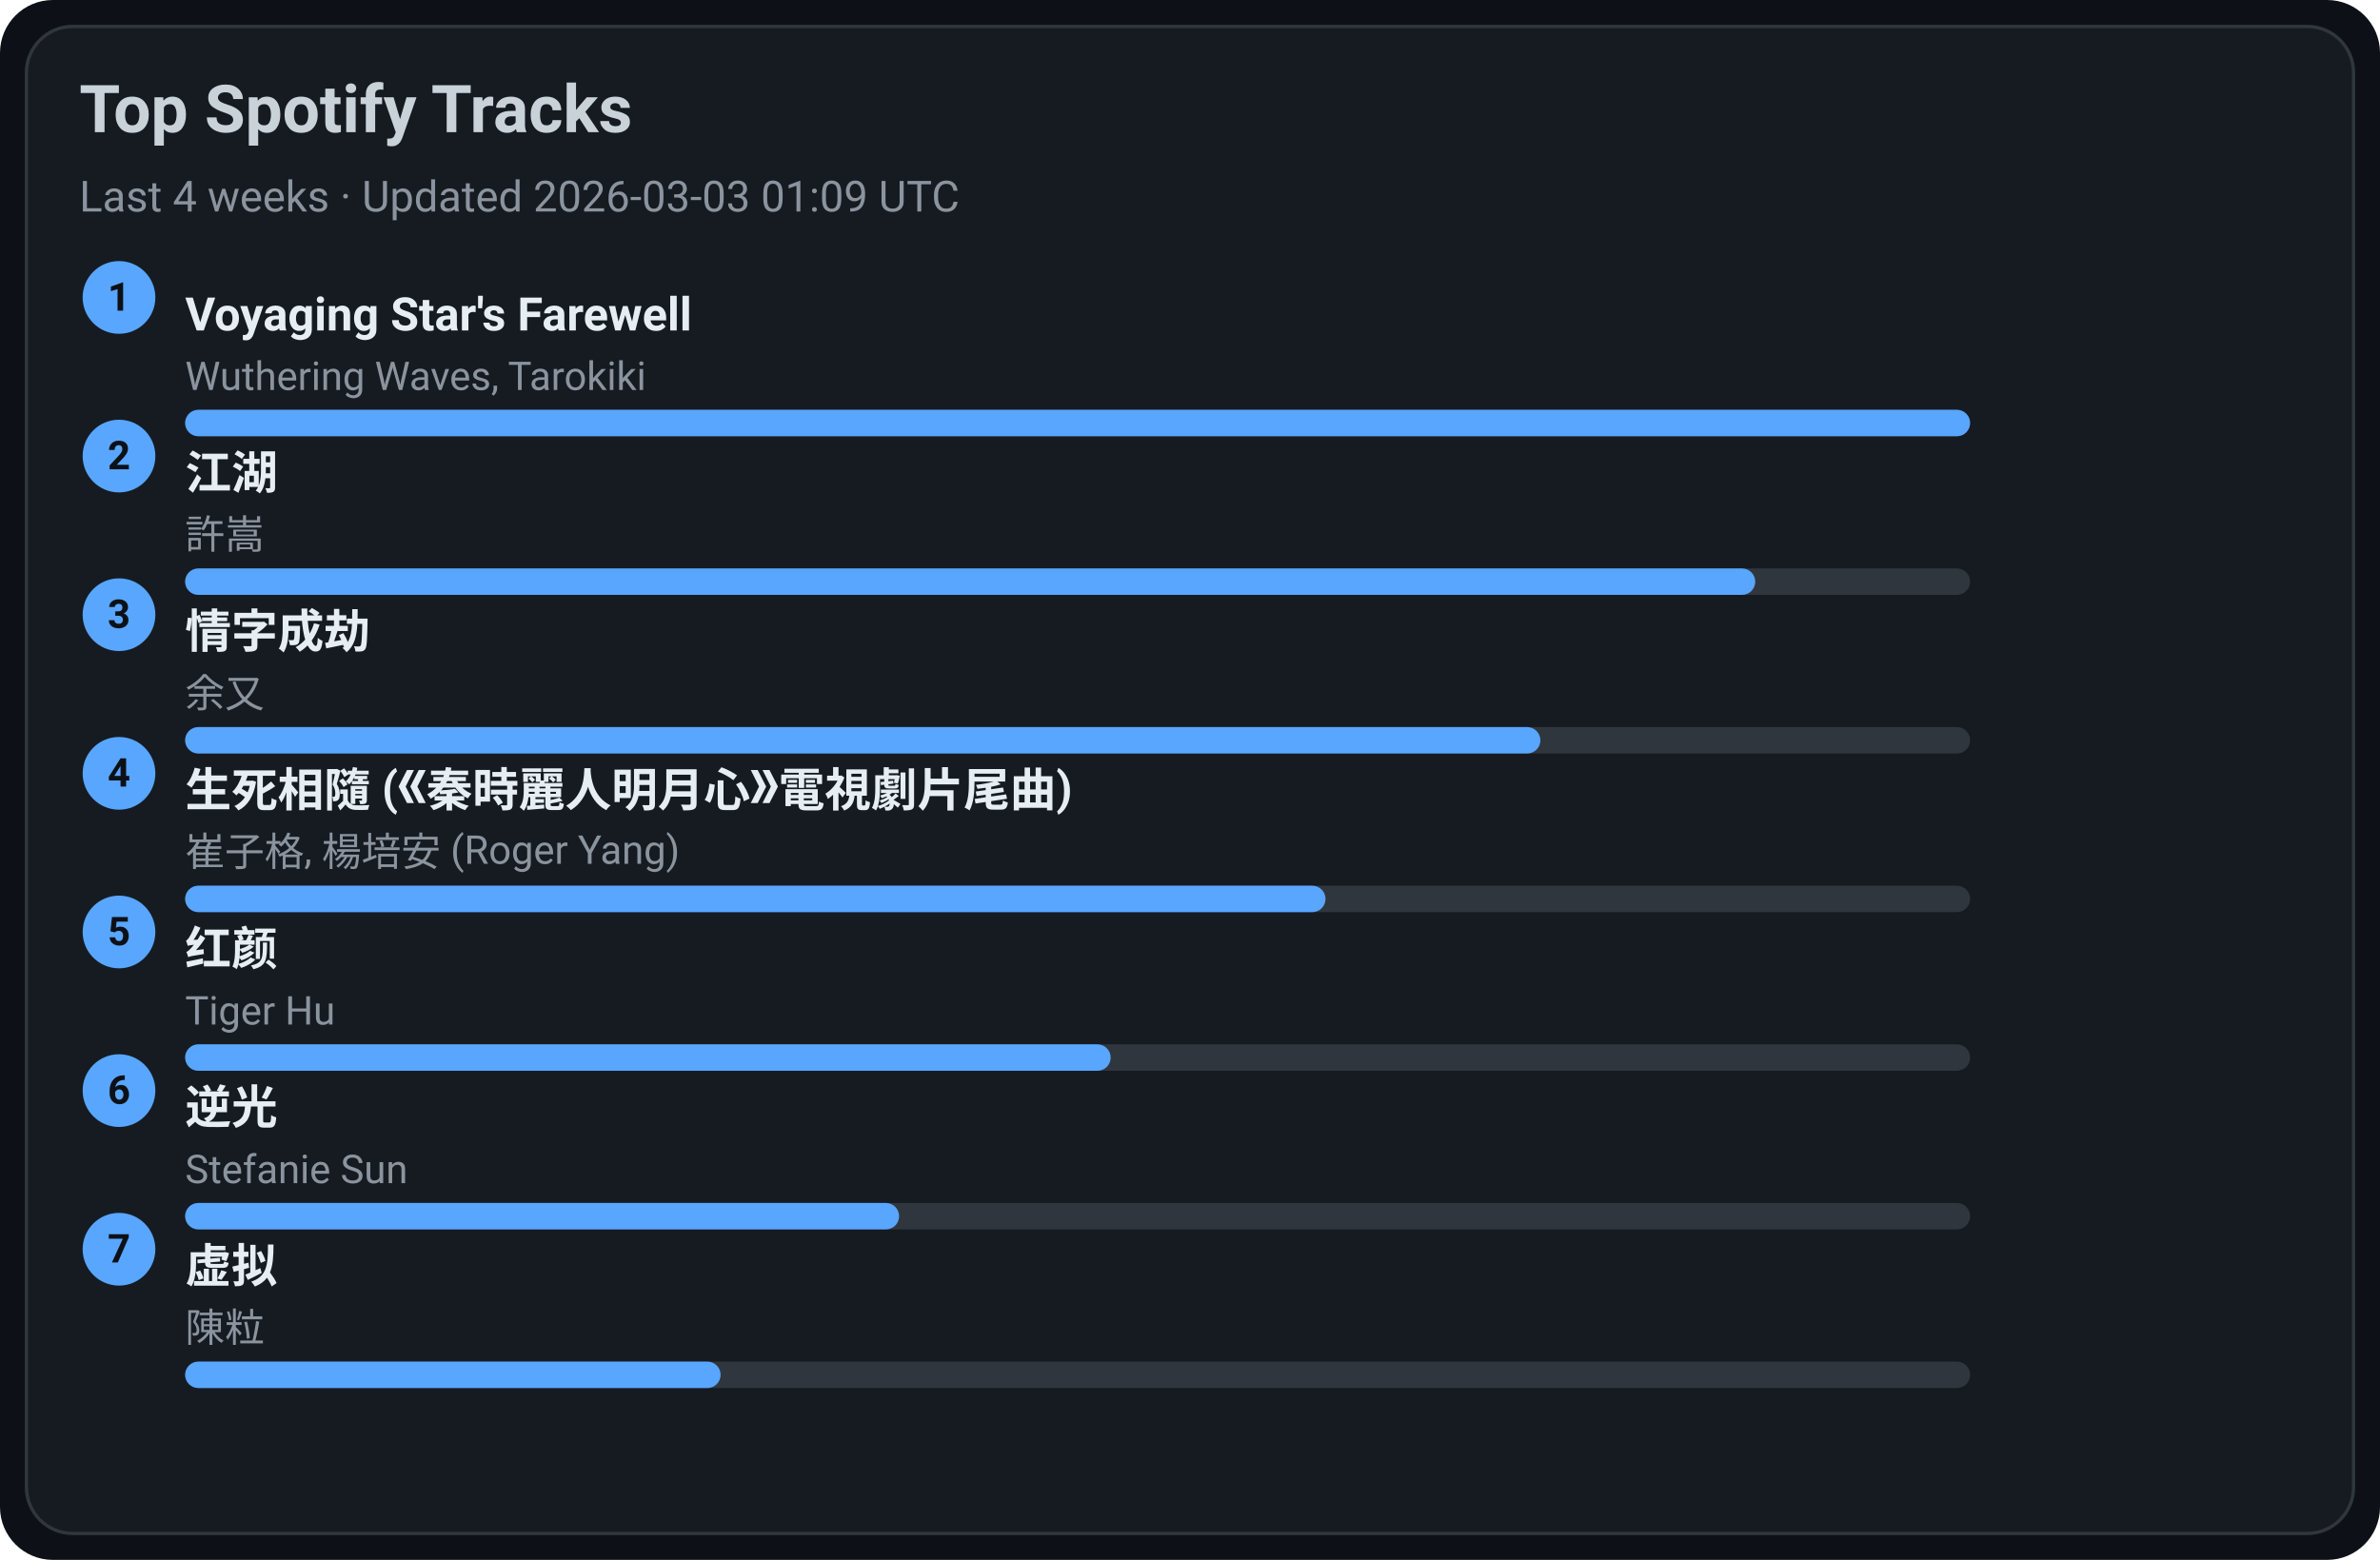
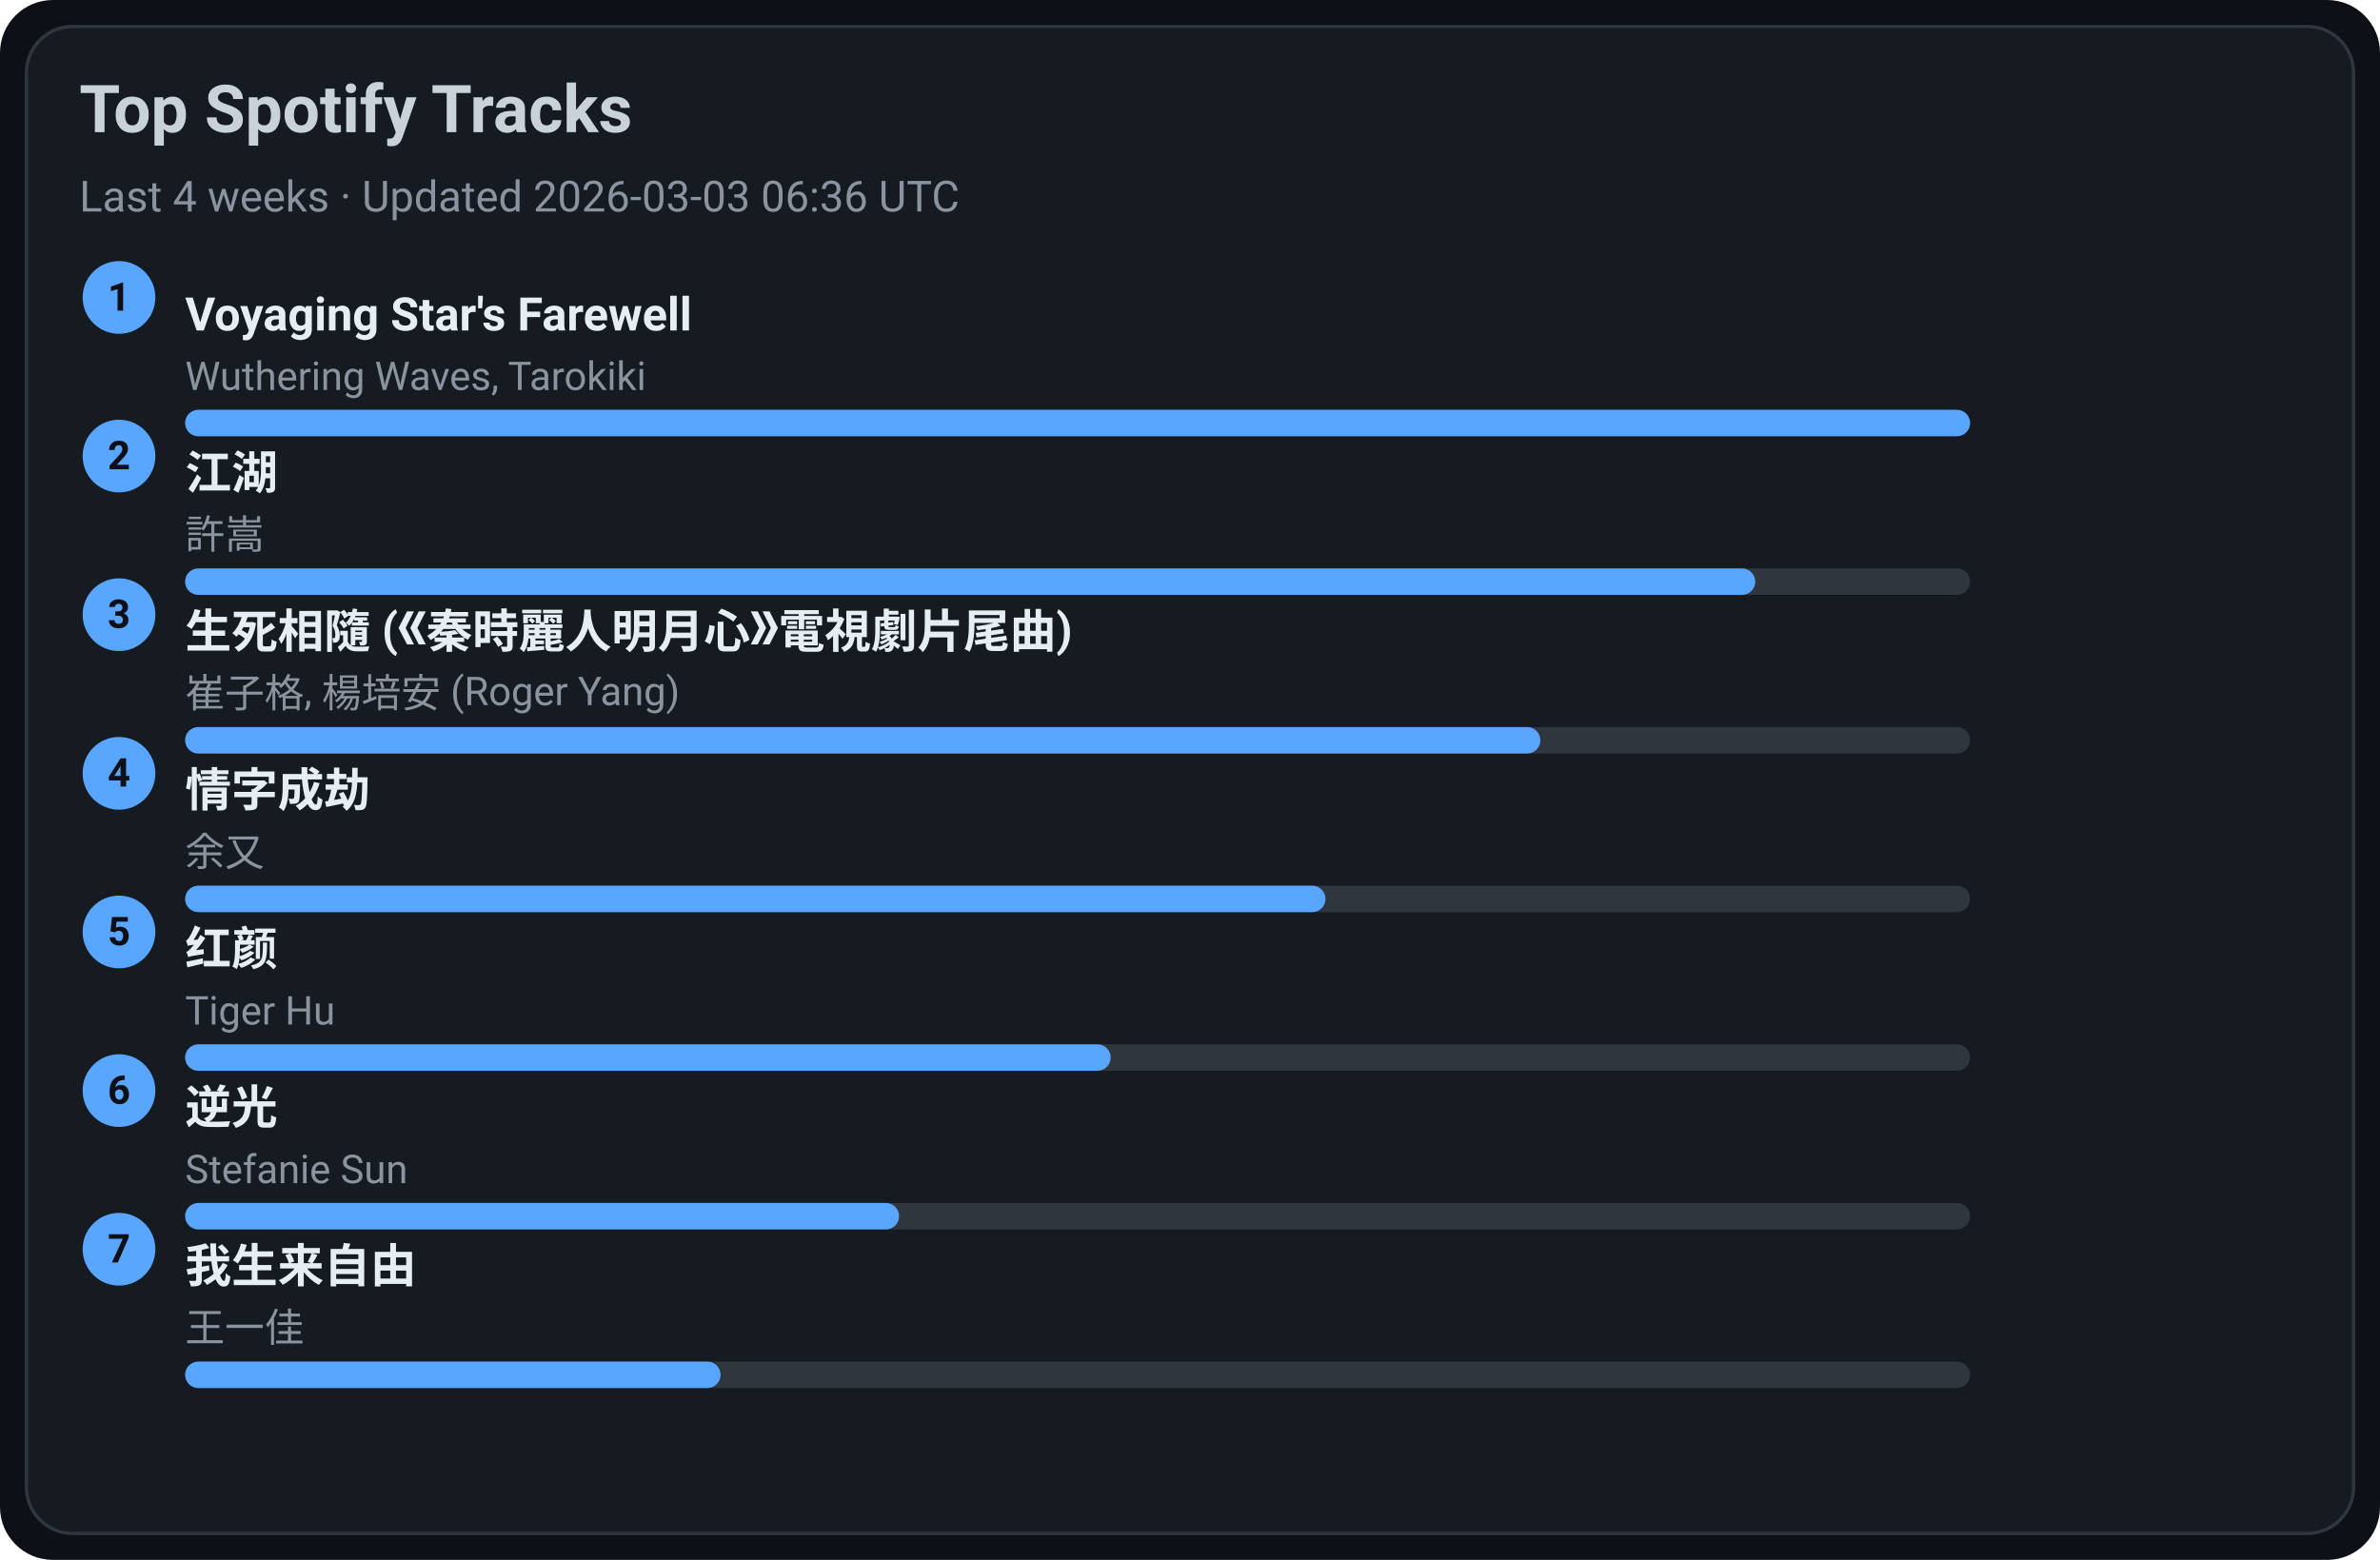
<svg xmlns="http://www.w3.org/2000/svg" width="720" height="472" viewBox="0 0 720 472">
  <style>text{font-family:-apple-system,BlinkMacSystemFont,Segoe UI,Roboto,Ubuntu,Helvetica Neue,Arial,Noto Sans,sans-serif}</style>
  <rect width="720" height="472" rx="16" fill="#0d1117" />
  <rect x="8" y="8" width="704" height="456" rx="14" fill="#161b22" stroke="#30363d" />
  <text x="24" y="40" font-size="20" fill="#c9d1d9" font-weight="600">Top Spotify Tracks</text>
-   <text x="24" y="64" font-size="13" fill="#8b949e">Last 4 weeks · Updated 2026-03-03 01:09 UTC</text>
+   <text x="24" y="64" font-size="13" fill="#8b949e">Last 4 weeks · Updated 2026-03-03 06:36 UTC</text>
  <circle cx="36" cy="90" r="11" fill="#58a6ff" />
  <text x="36" y="94" text-anchor="middle" font-size="12" fill="#0d1117" font-weight="700">1</text>
  <a href="https://open.spotify.com/track/3uI2KolgU1Pt41ywffsggr" target="_blank" rel="noopener noreferrer">
    <text x="56" y="100" font-size="14" fill="#e6edf3" font-weight="600">Voyaging Star's Farewell</text>
  </a>
  <text x="56" y="118" font-size="12" fill="#8b949e">Wuthering Waves, Tarokiki</text>
  <rect x="56" y="124" width="540" height="8" rx="4" fill="#30363d" />
  <rect x="56" y="124" width="540" height="8" rx="4" fill="#58a6ff" />
  <circle cx="36" cy="138" r="11" fill="#58a6ff" />
  <text x="36" y="142" text-anchor="middle" font-size="12" fill="#0d1117" font-weight="700">2</text>
  <a href="https://open.spotify.com/track/03PCdwqajii1xgp7WIozzC" target="_blank" rel="noopener noreferrer">
    <text x="56" y="148" font-size="14" fill="#e6edf3" font-weight="600">江湖</text>
  </a>
  <text x="56" y="166" font-size="12" fill="#8b949e">許嵩</text>
  <rect x="56" y="172" width="540" height="8" rx="4" fill="#30363d" />
  <rect x="56" y="172" width="475" height="8" rx="4" fill="#58a6ff" />
  <circle cx="36" cy="186" r="11" fill="#58a6ff" />
  <text x="36" y="190" text-anchor="middle" font-size="12" fill="#0d1117" font-weight="700">3</text>
-   <a href="https://open.spotify.com/track/6PLof7Z5mvbp9im83J4m3m" target="_blank" rel="noopener noreferrer">
-     <text x="56" y="196" font-size="14" fill="#e6edf3" font-weight="600">情字成劫</text>
+   <a href="https://open.spotify.com/track/6qiDtcYiZOQ4HRuC8U55EM" target="_blank" rel="noopener noreferrer">
+     <text x="56" y="196" font-size="14" fill="#e6edf3" font-weight="600">生死相隨 (《秦時麗人明月心》電視劇片尾曲)</text>
  </a>
-   <text x="56" y="214" font-size="12" fill="#8b949e">余又</text>
+   <text x="56" y="214" font-size="12" fill="#8b949e">崔子格, 楊培安 (Roger Yang)</text>
  <rect x="56" y="220" width="540" height="8" rx="4" fill="#30363d" />
  <rect x="56" y="220" width="410" height="8" rx="4" fill="#58a6ff" />
  <circle cx="36" cy="234" r="11" fill="#58a6ff" />
  <text x="36" y="238" text-anchor="middle" font-size="12" fill="#0d1117" font-weight="700">4</text>
-   <a href="https://open.spotify.com/track/6qiDtcYiZOQ4HRuC8U55EM" target="_blank" rel="noopener noreferrer">
-     <text x="56" y="244" font-size="14" fill="#e6edf3" font-weight="600">生死相隨 (《秦時麗人明月心》電視劇片尾曲)</text>
+   <a href="https://open.spotify.com/track/6PLof7Z5mvbp9im83J4m3m" target="_blank" rel="noopener noreferrer">
+     <text x="56" y="244" font-size="14" fill="#e6edf3" font-weight="600">情字成劫</text>
  </a>
-   <text x="56" y="262" font-size="12" fill="#8b949e">崔子格, 楊培安 (Roger Yang)</text>
+   <text x="56" y="262" font-size="12" fill="#8b949e">余又</text>
  <rect x="56" y="268" width="540" height="8" rx="4" fill="#30363d" />
  <rect x="56" y="268" width="345" height="8" rx="4" fill="#58a6ff" />
  <circle cx="36" cy="282" r="11" fill="#58a6ff" />
  <text x="36" y="286" text-anchor="middle" font-size="12" fill="#0d1117" font-weight="700">5</text>
  <a href="https://open.spotify.com/track/6Q7OE4tvrUOIvIDY2EC5Im" target="_blank" rel="noopener noreferrer">
    <text x="56" y="292" font-size="14" fill="#e6edf3" font-weight="600">红颜</text>
  </a>
  <text x="56" y="310" font-size="12" fill="#8b949e">Tiger Hu</text>
  <rect x="56" y="316" width="540" height="8" rx="4" fill="#30363d" />
  <rect x="56" y="316" width="280" height="8" rx="4" fill="#58a6ff" />
  <circle cx="36" cy="330" r="11" fill="#58a6ff" />
  <text x="36" y="334" text-anchor="middle" font-size="12" fill="#0d1117" font-weight="700">6</text>
  <a href="https://open.spotify.com/track/4x1hB3Yg01Aq6J6q0deS9M" target="_blank" rel="noopener noreferrer">
    <text x="56" y="340" font-size="14" fill="#e6edf3" font-weight="600">逆光</text>
  </a>
  <text x="56" y="358" font-size="12" fill="#8b949e">Stefanie Sun</text>
  <rect x="56" y="364" width="540" height="8" rx="4" fill="#30363d" />
  <rect x="56" y="364" width="216" height="8" rx="4" fill="#58a6ff" />
  <circle cx="36" cy="378" r="11" fill="#58a6ff" />
  <text x="36" y="382" text-anchor="middle" font-size="12" fill="#0d1117" font-weight="700">7</text>
-   <a href="https://open.spotify.com/track/5l9sg05BhpfsdLfRvjGsAf" target="_blank" rel="noopener noreferrer">
-     <text x="56" y="388" font-size="14" fill="#e6edf3" font-weight="600">虚拟</text>
+   <a href="https://open.spotify.com/track/0NXE97iU5uBlBrTk0CecSW" target="_blank" rel="noopener noreferrer">
+     <text x="56" y="388" font-size="14" fill="#e6edf3" font-weight="600">我生来自由</text>
  </a>
-   <text x="56" y="406" font-size="12" fill="#8b949e">陳粒</text>
+   <text x="56" y="406" font-size="12" fill="#8b949e">王一佳</text>
  <rect x="56" y="412" width="540" height="8" rx="4" fill="#30363d" />
  <rect x="56" y="412" width="162" height="8" rx="4" fill="#58a6ff" />
</svg>
